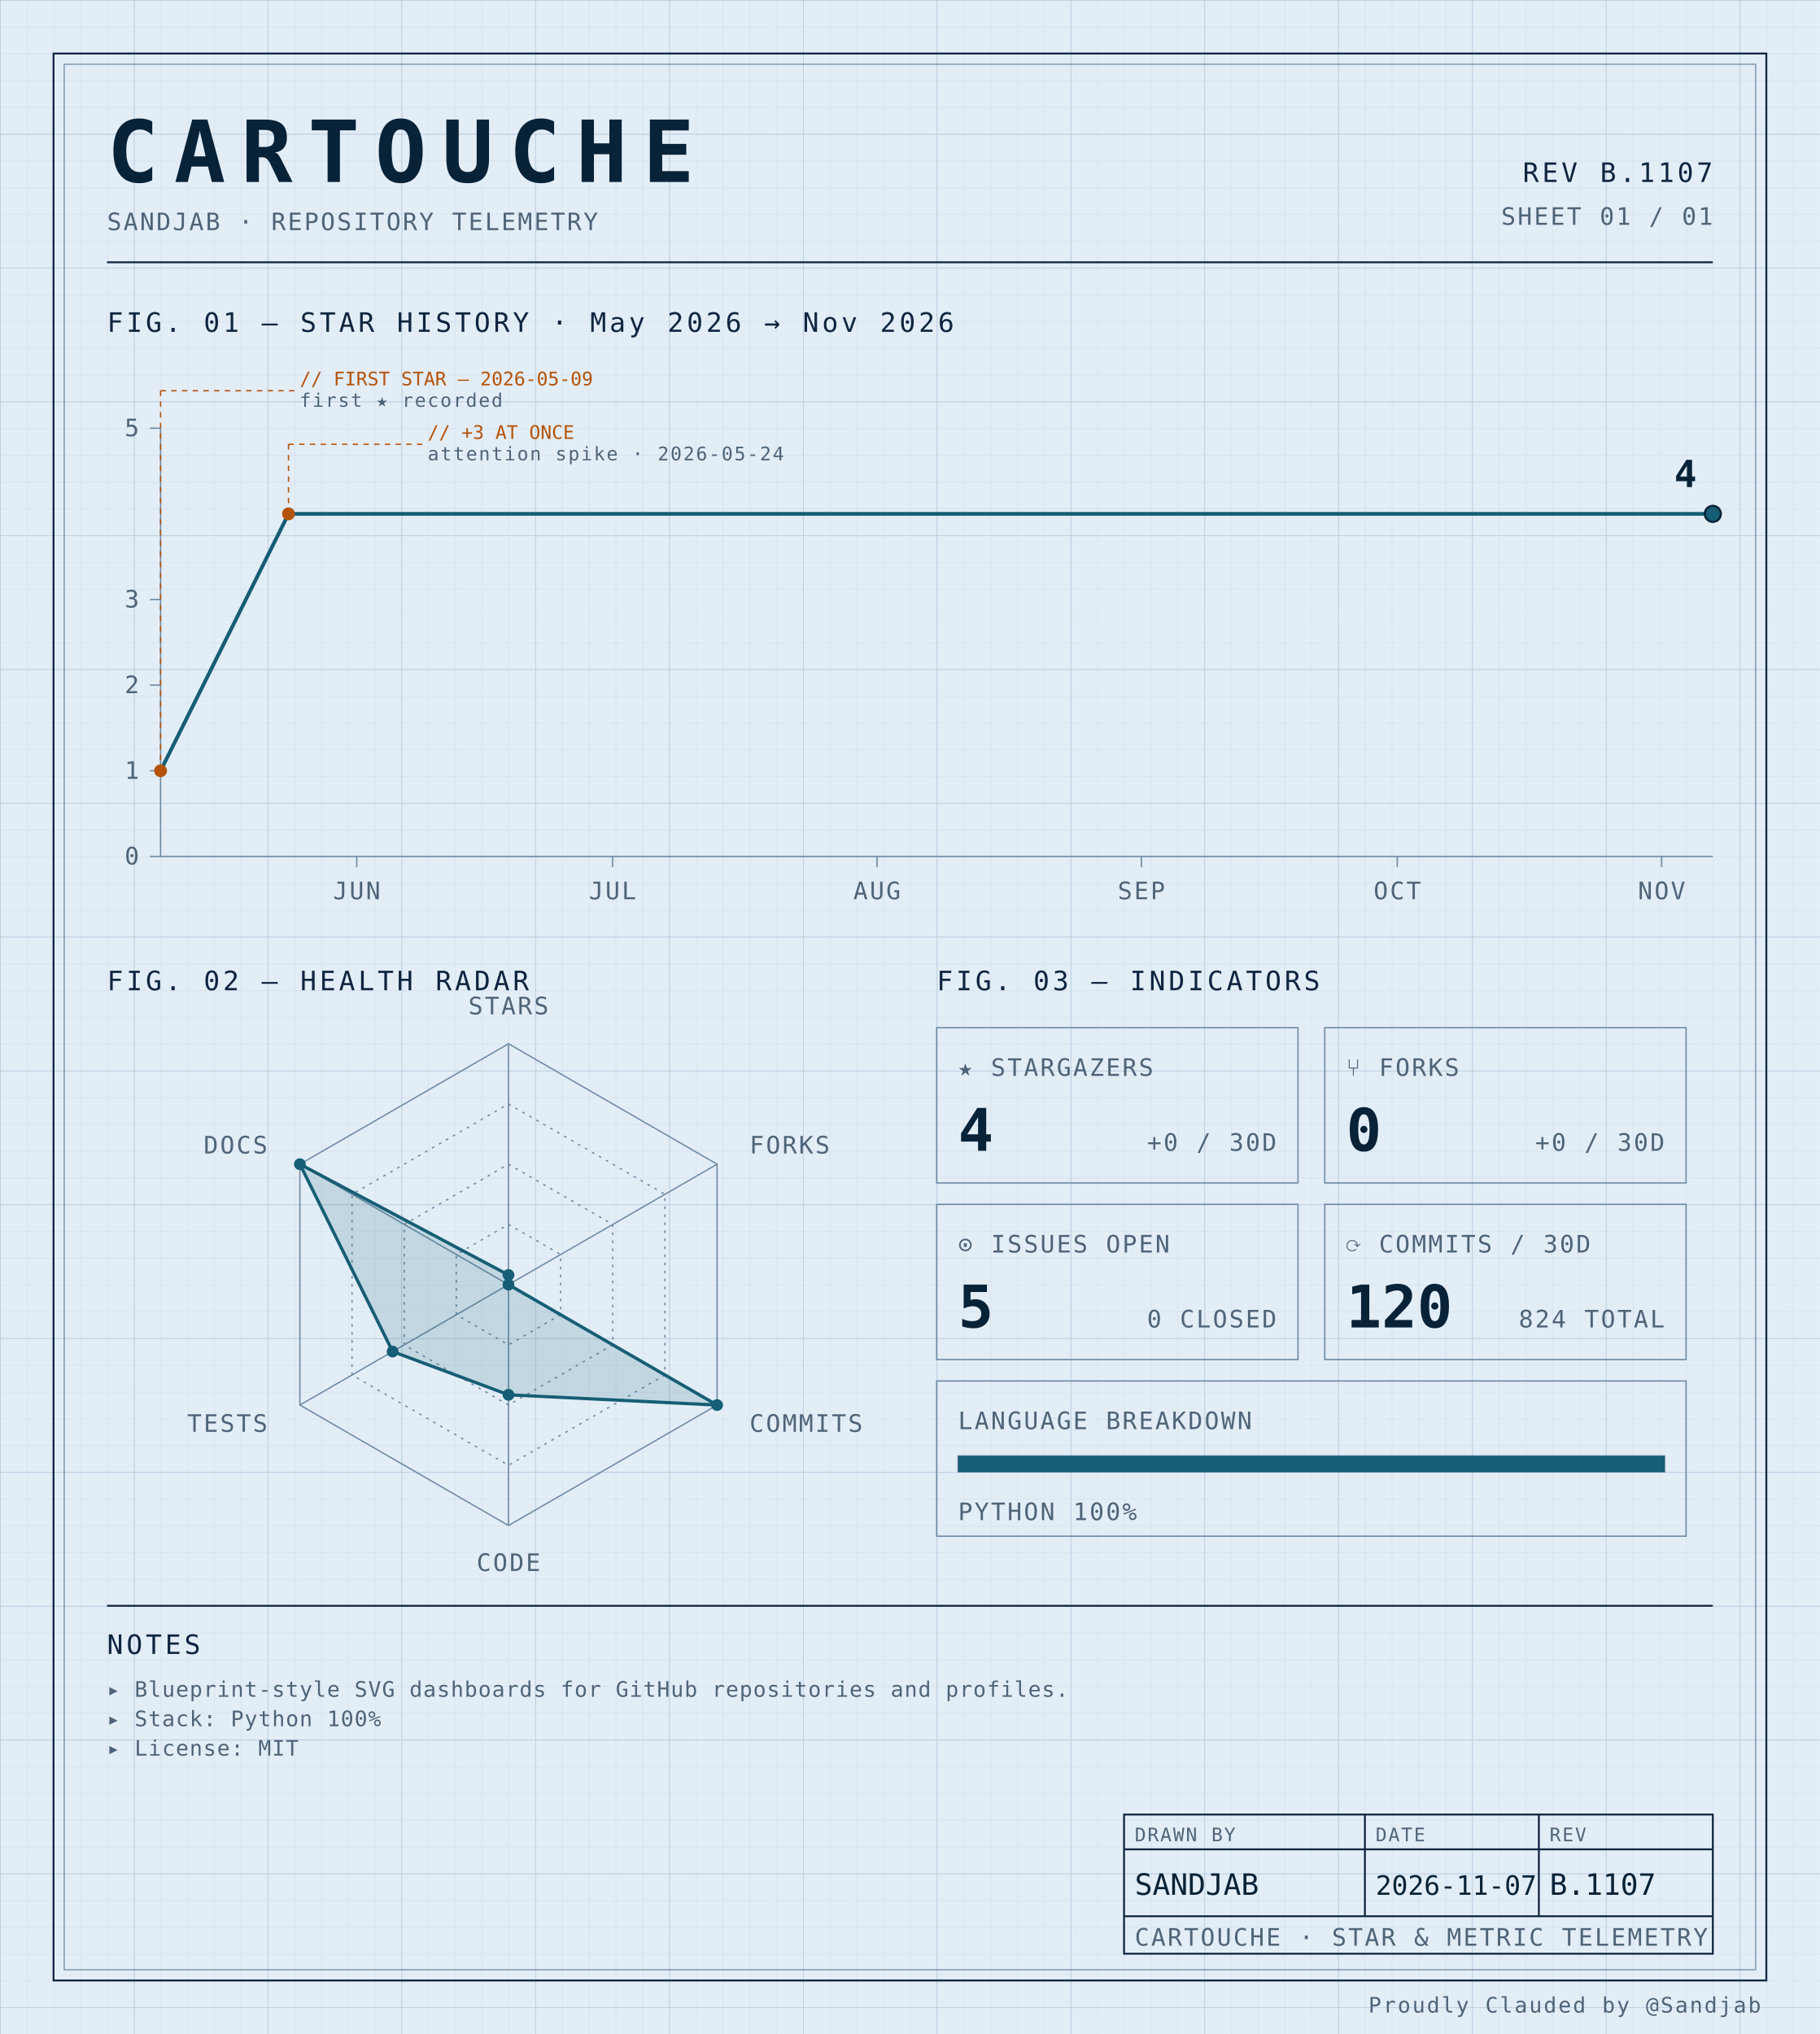
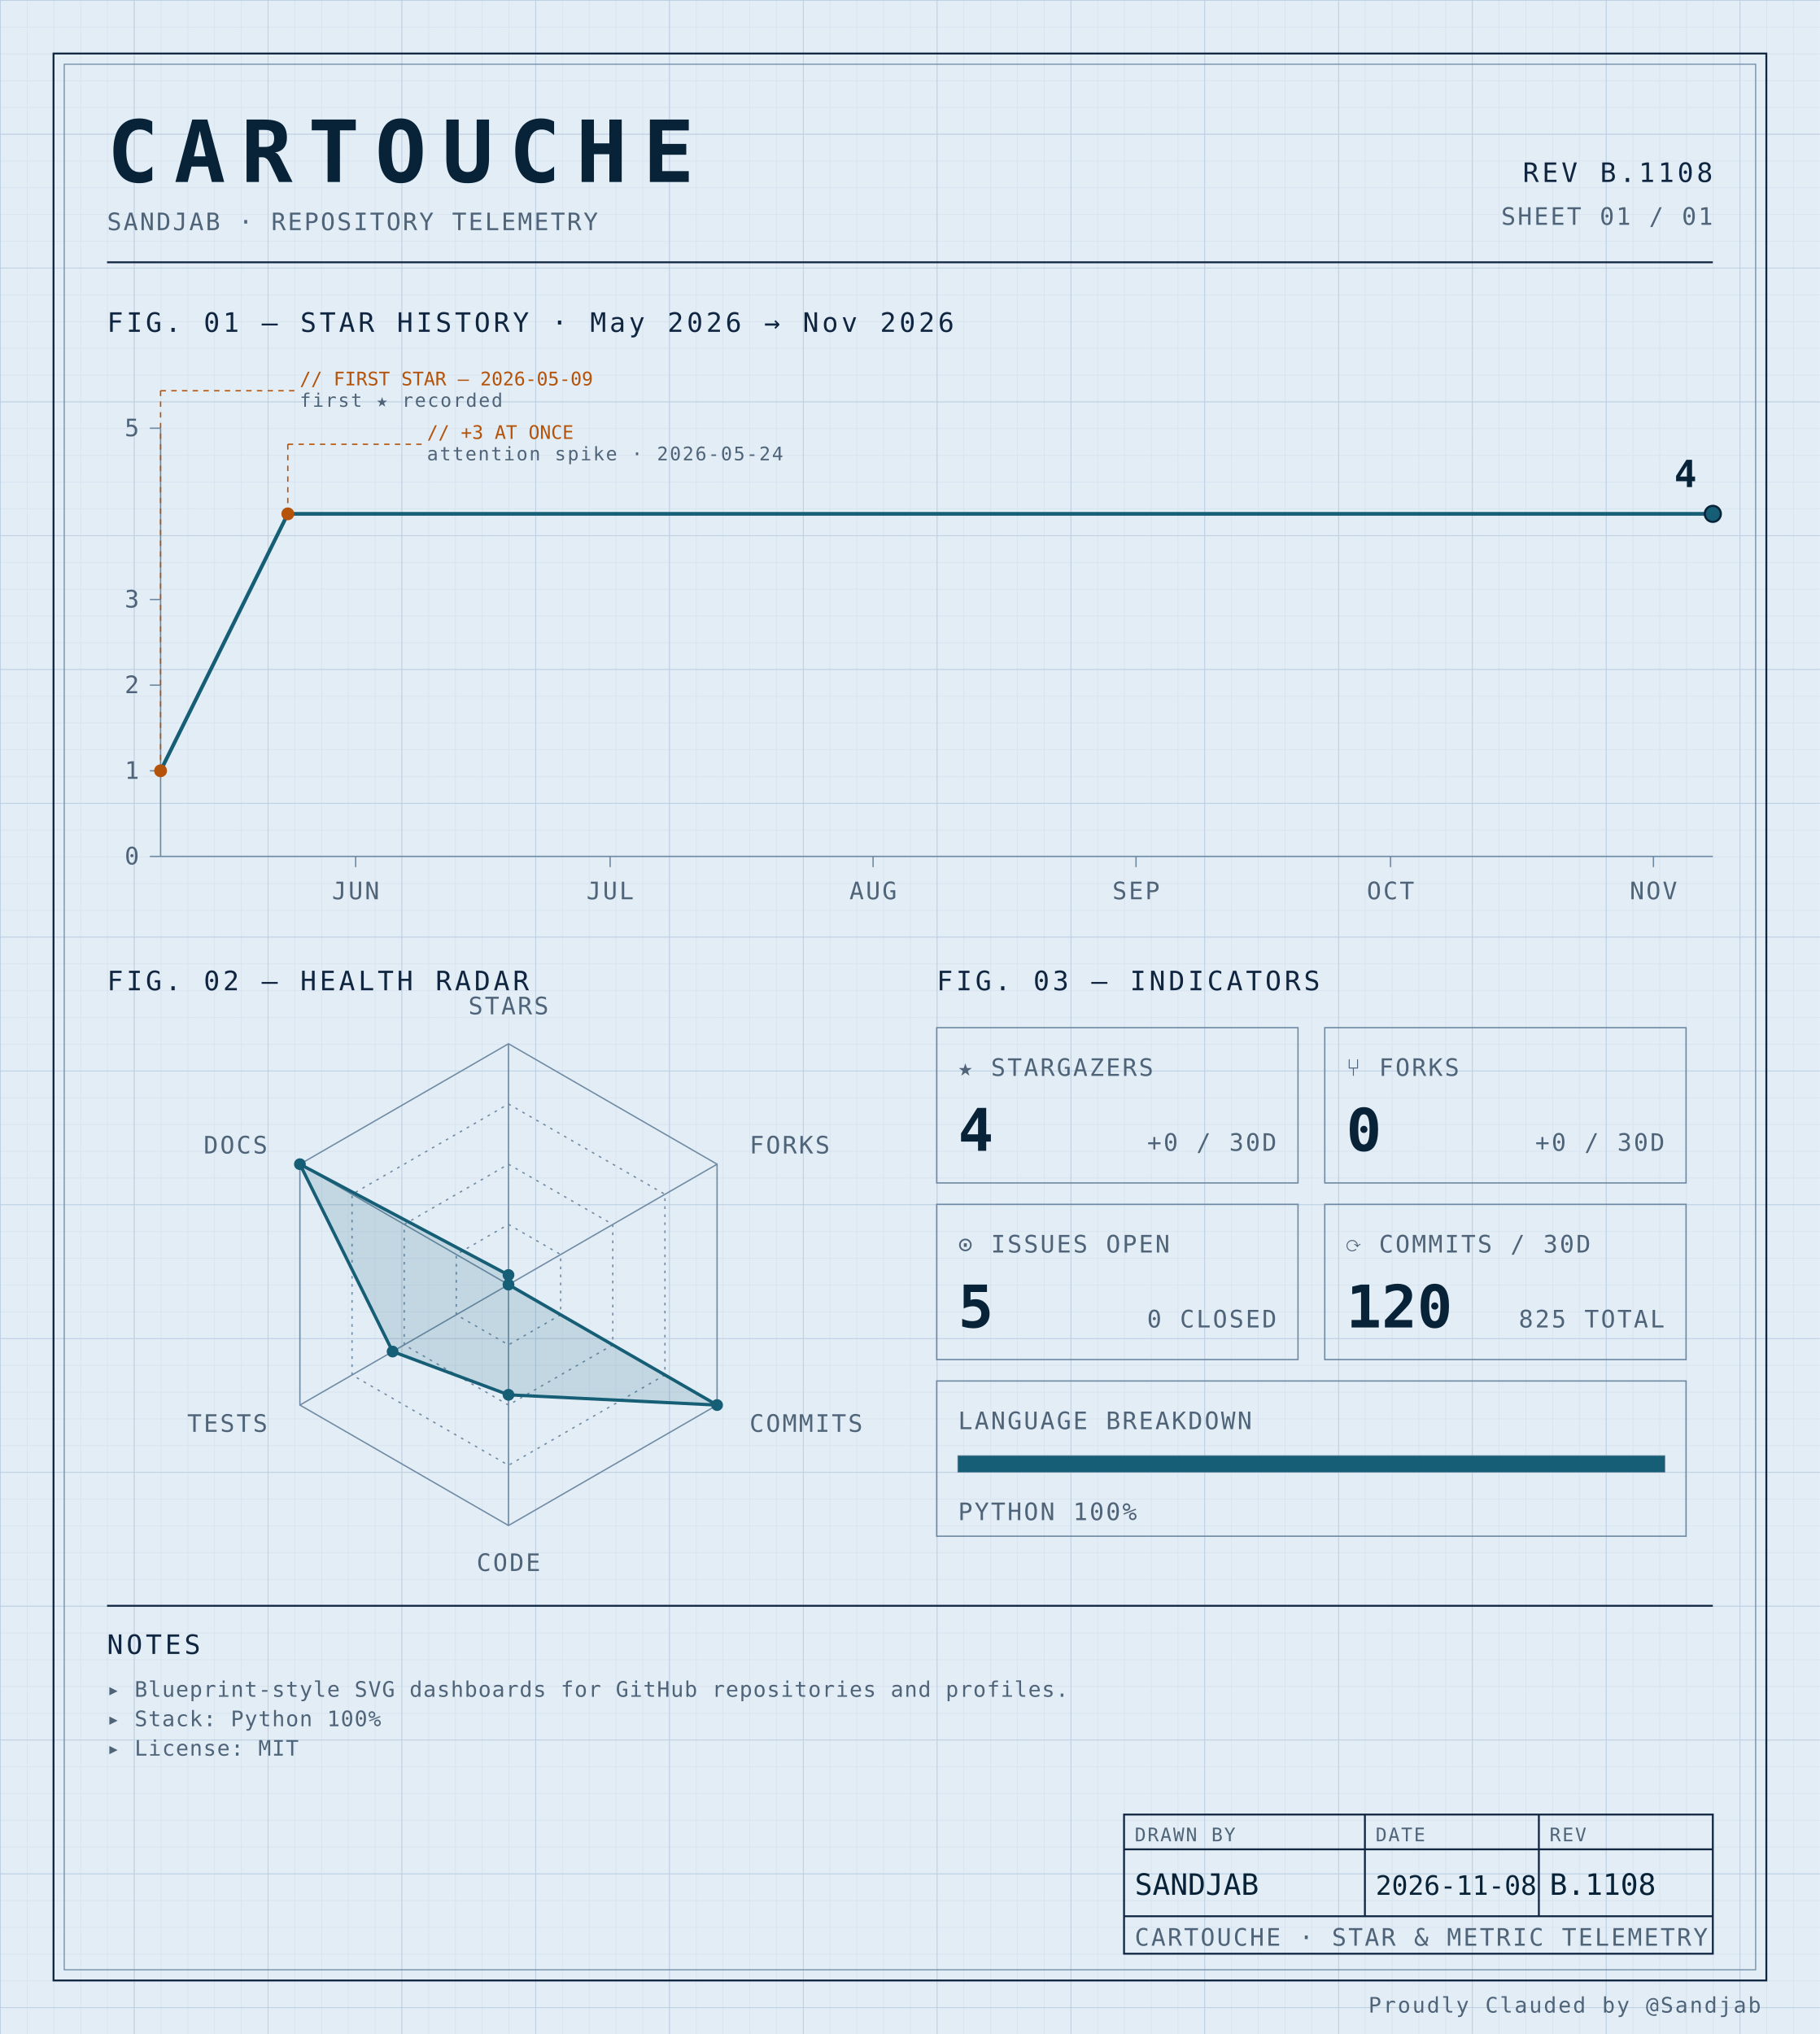
<svg xmlns="http://www.w3.org/2000/svg" width="100%" viewBox="0 0 680 760" role="img">
  <defs>
    <pattern id="grid-fine" width="10" height="10" patternUnits="userSpaceOnUse">
      <path d="M10 0H0V10" fill="none" stroke="#d4e0ec" stroke-width="0.4" />
    </pattern>
    <pattern id="grid-major" width="50" height="50" patternUnits="userSpaceOnUse">
      <path d="M50 0H0V50" fill="none" stroke="#b8cce0" stroke-width="0.5" />
    </pattern>
  </defs>
  <rect x="0" y="0" width="680" height="760" fill="#e3edf6" />
  <rect x="0" y="0" width="680" height="760" fill="url(#grid-fine)" />
  <rect x="0" y="0" width="680" height="760" fill="url(#grid-major)" />
  <rect x="20" y="20" width="640" height="720" fill="none" stroke="#0f2540" stroke-width="0.7" />
  <rect x="24" y="24" width="632" height="712" fill="none" stroke="#6f8aa3" stroke-width="0.4" />
  <text x="40" y="68" font-family="ui-monospace, 'SF Mono', 'JetBrains Mono', 'Cascadia Code', Consolas, monospace" font-size="32" font-weight="700" fill="#082338" text-anchor="start" letter-spacing="0.18em">CARTOUCHE</text>
  <text x="40" y="86" font-family="ui-monospace, 'SF Mono', 'JetBrains Mono', 'Cascadia Code', Consolas, monospace" font-size="9" font-weight="400" fill="#4f6478" text-anchor="start" letter-spacing="0.08em">SANDJAB · REPOSITORY TELEMETRY</text>
-   <text x="640" y="68" font-family="ui-monospace, 'SF Mono', 'JetBrains Mono', 'Cascadia Code', Consolas, monospace" font-size="10" font-weight="400" fill="#0f2540" text-anchor="end" letter-spacing="0.12em">REV B.1107</text>
+   <text x="640" y="68" font-family="ui-monospace, 'SF Mono', 'JetBrains Mono', 'Cascadia Code', Consolas, monospace" font-size="10" font-weight="400" fill="#0f2540" text-anchor="end" letter-spacing="0.12em">REV B.1108</text>
  <text x="640" y="84" font-family="ui-monospace, 'SF Mono', 'JetBrains Mono', 'Cascadia Code', Consolas, monospace" font-size="9" font-weight="400" fill="#4f6478" text-anchor="end" letter-spacing="0.08em">SHEET 01 / 01</text>
  <line x1="40" y1="98" x2="640" y2="98" stroke="#0f2540" stroke-width="0.7" />
  <text x="40" y="124" font-family="ui-monospace, 'SF Mono', 'JetBrains Mono', 'Cascadia Code', Consolas, monospace" font-size="10" font-weight="400" fill="#0f2540" text-anchor="start" letter-spacing="0.12em">FIG. 01 — STAR HISTORY · May 2026 → Nov 2026</text>
  <line x1="60" y1="160" x2="60" y2="320" stroke="#6f8aa3" stroke-width="0.5" />
  <line x1="60" y1="320" x2="640" y2="320" stroke="#6f8aa3" stroke-width="0.5" />
  <line x1="56" y1="320.0" x2="60" y2="320.0" stroke="#6f8aa3" stroke-width="0.5" />
  <text x="52" y="323.0" font-family="ui-monospace, 'SF Mono', 'JetBrains Mono', 'Cascadia Code', Consolas, monospace" font-size="9" font-weight="400" fill="#4f6478" text-anchor="end" letter-spacing="0.08em">0</text>
  <line x1="56" y1="288.0" x2="60" y2="288.0" stroke="#6f8aa3" stroke-width="0.5" />
  <text x="52" y="291.0" font-family="ui-monospace, 'SF Mono', 'JetBrains Mono', 'Cascadia Code', Consolas, monospace" font-size="9" font-weight="400" fill="#4f6478" text-anchor="end" letter-spacing="0.08em">1</text>
  <line x1="56" y1="256.0" x2="60" y2="256.0" stroke="#6f8aa3" stroke-width="0.5" />
  <text x="52" y="259.0" font-family="ui-monospace, 'SF Mono', 'JetBrains Mono', 'Cascadia Code', Consolas, monospace" font-size="9" font-weight="400" fill="#4f6478" text-anchor="end" letter-spacing="0.08em">2</text>
  <line x1="56" y1="224.0" x2="60" y2="224.0" stroke="#6f8aa3" stroke-width="0.5" />
  <text x="52" y="227.0" font-family="ui-monospace, 'SF Mono', 'JetBrains Mono', 'Cascadia Code', Consolas, monospace" font-size="9" font-weight="400" fill="#4f6478" text-anchor="end" letter-spacing="0.08em">3</text>
  <line x1="56" y1="160.0" x2="60" y2="160.0" stroke="#6f8aa3" stroke-width="0.5" />
  <text x="52" y="163.0" font-family="ui-monospace, 'SF Mono', 'JetBrains Mono', 'Cascadia Code', Consolas, monospace" font-size="9" font-weight="400" fill="#4f6478" text-anchor="end" letter-spacing="0.08em">5</text>
-   <line x1="133.297" y1="320" x2="133.297" y2="324" stroke="#6f8aa3" stroke-width="0.5" />
-   <text x="133.297" y="336" font-family="ui-monospace, 'SF Mono', 'JetBrains Mono', 'Cascadia Code', Consolas, monospace" font-size="9" font-weight="400" fill="#4f6478" text-anchor="middle" letter-spacing="0.08em">JUN</text>
-   <line x1="228.901" y1="320" x2="228.901" y2="324" stroke="#6f8aa3" stroke-width="0.5" />
-   <text x="228.901" y="336" font-family="ui-monospace, 'SF Mono', 'JetBrains Mono', 'Cascadia Code', Consolas, monospace" font-size="9" font-weight="400" fill="#4f6478" text-anchor="middle" letter-spacing="0.08em">JUL</text>
-   <line x1="327.692" y1="320" x2="327.692" y2="324" stroke="#6f8aa3" stroke-width="0.5" />
-   <text x="327.692" y="336" font-family="ui-monospace, 'SF Mono', 'JetBrains Mono', 'Cascadia Code', Consolas, monospace" font-size="9" font-weight="400" fill="#4f6478" text-anchor="middle" letter-spacing="0.08em">AUG</text>
-   <line x1="426.484" y1="320" x2="426.484" y2="324" stroke="#6f8aa3" stroke-width="0.5" />
-   <text x="426.484" y="336" font-family="ui-monospace, 'SF Mono', 'JetBrains Mono', 'Cascadia Code', Consolas, monospace" font-size="9" font-weight="400" fill="#4f6478" text-anchor="middle" letter-spacing="0.08em">SEP</text>
-   <line x1="522.088" y1="320" x2="522.088" y2="324" stroke="#6f8aa3" stroke-width="0.5" />
-   <text x="522.088" y="336" font-family="ui-monospace, 'SF Mono', 'JetBrains Mono', 'Cascadia Code', Consolas, monospace" font-size="9" font-weight="400" fill="#4f6478" text-anchor="middle" letter-spacing="0.08em">OCT</text>
-   <line x1="620.879" y1="320" x2="620.879" y2="324" stroke="#6f8aa3" stroke-width="0.5" />
-   <text x="620.879" y="336" font-family="ui-monospace, 'SF Mono', 'JetBrains Mono', 'Cascadia Code', Consolas, monospace" font-size="9" font-weight="400" fill="#4f6478" text-anchor="middle" letter-spacing="0.08em">NOV</text>
-   <path d="M 60.00,288.00 L 107.80,192.00 155.60,192.00 203.41,192.00 251.21,192.00 299.01,192.00 346.81,192.00 394.62,192.00 442.42,192.00 490.22,192.00 538.02,192.00 585.82,192.00 633.63,192.00 640.00,192.00" fill="none" stroke="#155e75" stroke-width="1.4" stroke-linejoin="round" stroke-linecap="round" />
+   <line x1="132.896" y1="320" x2="132.896" y2="324" stroke="#6f8aa3" stroke-width="0.5" />
+   <text x="132.896" y="336" font-family="ui-monospace, 'SF Mono', 'JetBrains Mono', 'Cascadia Code', Consolas, monospace" font-size="9" font-weight="400" fill="#4f6478" text-anchor="middle" letter-spacing="0.08em">JUN</text>
+   <line x1="227.978" y1="320" x2="227.978" y2="324" stroke="#6f8aa3" stroke-width="0.5" />
+   <text x="227.978" y="336" font-family="ui-monospace, 'SF Mono', 'JetBrains Mono', 'Cascadia Code', Consolas, monospace" font-size="9" font-weight="400" fill="#4f6478" text-anchor="middle" letter-spacing="0.08em">JUL</text>
+   <line x1="326.23" y1="320" x2="326.23" y2="324" stroke="#6f8aa3" stroke-width="0.5" />
+   <text x="326.23" y="336" font-family="ui-monospace, 'SF Mono', 'JetBrains Mono', 'Cascadia Code', Consolas, monospace" font-size="9" font-weight="400" fill="#4f6478" text-anchor="middle" letter-spacing="0.08em">AUG</text>
+   <line x1="424.481" y1="320" x2="424.481" y2="324" stroke="#6f8aa3" stroke-width="0.5" />
+   <text x="424.481" y="336" font-family="ui-monospace, 'SF Mono', 'JetBrains Mono', 'Cascadia Code', Consolas, monospace" font-size="9" font-weight="400" fill="#4f6478" text-anchor="middle" letter-spacing="0.08em">SEP</text>
+   <line x1="519.563" y1="320" x2="519.563" y2="324" stroke="#6f8aa3" stroke-width="0.5" />
+   <text x="519.563" y="336" font-family="ui-monospace, 'SF Mono', 'JetBrains Mono', 'Cascadia Code', Consolas, monospace" font-size="9" font-weight="400" fill="#4f6478" text-anchor="middle" letter-spacing="0.08em">OCT</text>
+   <line x1="617.814" y1="320" x2="617.814" y2="324" stroke="#6f8aa3" stroke-width="0.5" />
+   <text x="617.814" y="336" font-family="ui-monospace, 'SF Mono', 'JetBrains Mono', 'Cascadia Code', Consolas, monospace" font-size="9" font-weight="400" fill="#4f6478" text-anchor="middle" letter-spacing="0.08em">NOV</text>
+   <path d="M 60.00,288.00 L 107.54,192.00 155.08,192.00 202.62,192.00 250.16,192.00 297.70,192.00 345.25,192.00 392.79,192.00 440.33,192.00 487.87,192.00 535.41,192.00 582.95,192.00 630.49,192.00 640.00,192.00" fill="none" stroke="#155e75" stroke-width="1.4" stroke-linejoin="round" stroke-linecap="round" />
  <circle cx="60.0" cy="288.0" r="2.4" fill="#b45309" />
  <line x1="60.0" y1="288.0" x2="60.0" y2="146" stroke="#b45309" stroke-width="0.5" stroke-dasharray="2,2" fill="none" />
  <line x1="60.0" y1="146" x2="110.0" y2="146" stroke="#b45309" stroke-width="0.5" stroke-dasharray="2,2" fill="none" />
  <text x="112.0" y="144" font-family="ui-monospace, 'SF Mono', 'JetBrains Mono', 'Cascadia Code', Consolas, monospace" font-size="7" font-weight="400" fill="#b45309" text-anchor="start" letter-spacing="normal">// FIRST STAR — 2026-05-09</text>
  <text x="112.0" y="152" font-family="ui-monospace, 'SF Mono', 'JetBrains Mono', 'Cascadia Code', Consolas, monospace" font-size="7" font-weight="400" fill="#4f6478" text-anchor="start" letter-spacing="0.08em">first ★ recorded</text>
-   <circle cx="107.802" cy="192.0" r="2.4" fill="#b45309" />
-   <line x1="107.802" y1="192.0" x2="107.802" y2="166" stroke="#b45309" stroke-width="0.5" stroke-dasharray="2,2" fill="none" />
-   <line x1="107.802" y1="166" x2="157.802" y2="166" stroke="#b45309" stroke-width="0.5" stroke-dasharray="2,2" fill="none" />
-   <text x="159.802" y="164" font-family="ui-monospace, 'SF Mono', 'JetBrains Mono', 'Cascadia Code', Consolas, monospace" font-size="7" font-weight="400" fill="#b45309" text-anchor="start" letter-spacing="normal">// +3 AT ONCE</text>
-   <text x="159.802" y="172" font-family="ui-monospace, 'SF Mono', 'JetBrains Mono', 'Cascadia Code', Consolas, monospace" font-size="7" font-weight="400" fill="#4f6478" text-anchor="start" letter-spacing="0.08em">attention spike · 2026-05-24</text>
+   <circle cx="107.541" cy="192.0" r="2.4" fill="#b45309" />
+   <line x1="107.541" y1="192.0" x2="107.541" y2="166" stroke="#b45309" stroke-width="0.5" stroke-dasharray="2,2" fill="none" />
+   <line x1="107.541" y1="166" x2="157.541" y2="166" stroke="#b45309" stroke-width="0.5" stroke-dasharray="2,2" fill="none" />
+   <text x="159.541" y="164" font-family="ui-monospace, 'SF Mono', 'JetBrains Mono', 'Cascadia Code', Consolas, monospace" font-size="7" font-weight="400" fill="#b45309" text-anchor="start" letter-spacing="normal">// +3 AT ONCE</text>
+   <text x="159.541" y="172" font-family="ui-monospace, 'SF Mono', 'JetBrains Mono', 'Cascadia Code', Consolas, monospace" font-size="7" font-weight="400" fill="#4f6478" text-anchor="start" letter-spacing="0.08em">attention spike · 2026-05-24</text>
  <circle cx="640.0" cy="192.0" r="3" fill="#155e75" stroke="#082338" stroke-width="0.8" />
  <text x="634.0" y="182.0" font-family="ui-monospace, 'SF Mono', 'JetBrains Mono', 'Cascadia Code', Consolas, monospace" font-size="14" font-weight="700" fill="#082338" text-anchor="end" letter-spacing="normal">4</text>
  <text x="40" y="370" font-family="ui-monospace, 'SF Mono', 'JetBrains Mono', 'Cascadia Code', Consolas, monospace" font-size="10" font-weight="400" fill="#0f2540" text-anchor="start" letter-spacing="0.12em">FIG. 02 — HEALTH RADAR</text>
  <g transform="translate(190 480)">
    <polygon points="0.00,-90.00 77.94,-45.00 77.94,45.00 0.00,90.00 -77.94,45.00 -77.94,-45.00" fill="none" stroke="#6f8aa3" stroke-width="0.5" />
    <polygon points="0.00,-67.50 58.46,-33.75 58.46,33.75 0.00,67.50 -58.46,33.75 -58.46,-33.75" fill="none" stroke="#6f8aa3" stroke-width="0.5" stroke-dasharray="1,2" />
    <polygon points="0.00,-45.00 38.97,-22.50 38.97,22.50 0.00,45.00 -38.97,22.50 -38.97,-22.50" fill="none" stroke="#6f8aa3" stroke-width="0.5" stroke-dasharray="1,2" />
    <polygon points="0.00,-22.50 19.49,-11.25 19.49,11.25 0.00,22.50 -19.49,11.25 -19.49,-11.25" fill="none" stroke="#6f8aa3" stroke-width="0.5" stroke-dasharray="1,2" />
    <line x1="0" y1="0" x2="0.00" y2="-90.00" stroke="#6f8aa3" stroke-width="0.5" />
    <line x1="0" y1="0" x2="77.94" y2="-45.00" stroke="#6f8aa3" stroke-width="0.5" />
    <line x1="0" y1="0" x2="77.94" y2="45.00" stroke="#6f8aa3" stroke-width="0.5" />
    <line x1="0" y1="0" x2="0.00" y2="90.00" stroke="#6f8aa3" stroke-width="0.5" />
    <line x1="0" y1="0" x2="-77.94" y2="45.00" stroke="#6f8aa3" stroke-width="0.5" />
    <line x1="0" y1="0" x2="-77.94" y2="-45.00" stroke="#6f8aa3" stroke-width="0.5" />
    <polygon points="0.00,-3.60 0.00,0.00 77.94,45.00 0.00,41.17 -43.30,25.00 -77.94,-45.00" fill="#155e75" fill-opacity="0.16" stroke="#155e75" stroke-width="1.2" />
    <circle cx="0.00" cy="-3.60" r="2.2" fill="#155e75" />
    <circle cx="0.00" cy="0.00" r="2.2" fill="#155e75" />
    <circle cx="77.94" cy="45.00" r="2.2" fill="#155e75" />
    <circle cx="0.00" cy="41.17" r="2.2" fill="#155e75" />
    <circle cx="-43.30" cy="25.00" r="2.2" fill="#155e75" />
    <circle cx="-77.94" cy="-45.00" r="2.2" fill="#155e75" />
    <text x="6.3681633555662356e-15" y="-101" font-family="ui-monospace, 'SF Mono', 'JetBrains Mono', 'Cascadia Code', Consolas, monospace" font-size="9" font-weight="400" fill="#4f6478" text-anchor="middle" letter-spacing="0.08em">STARS</text>
    <text x="90.067" y="-49" font-family="ui-monospace, 'SF Mono', 'JetBrains Mono', 'Cascadia Code', Consolas, monospace" font-size="9" font-weight="400" fill="#4f6478" text-anchor="start" letter-spacing="0.08em">FORKS</text>
    <text x="90.067" y="55" font-family="ui-monospace, 'SF Mono', 'JetBrains Mono', 'Cascadia Code', Consolas, monospace" font-size="9" font-weight="400" fill="#4f6478" text-anchor="start" letter-spacing="0.08em">COMMITS</text>
    <text x="6.3681633555662356e-15" y="107" font-family="ui-monospace, 'SF Mono', 'JetBrains Mono', 'Cascadia Code', Consolas, monospace" font-size="9" font-weight="400" fill="#4f6478" text-anchor="middle" letter-spacing="0.08em">CODE</text>
    <text x="-90.067" y="55" font-family="ui-monospace, 'SF Mono', 'JetBrains Mono', 'Cascadia Code', Consolas, monospace" font-size="9" font-weight="400" fill="#4f6478" text-anchor="end" letter-spacing="0.08em">TESTS</text>
    <text x="-90.067" y="-49" font-family="ui-monospace, 'SF Mono', 'JetBrains Mono', 'Cascadia Code', Consolas, monospace" font-size="9" font-weight="400" fill="#4f6478" text-anchor="end" letter-spacing="0.08em">DOCS</text>
  </g>
  <text x="350" y="370" font-family="ui-monospace, 'SF Mono', 'JetBrains Mono', 'Cascadia Code', Consolas, monospace" font-size="10" font-weight="400" fill="#0f2540" text-anchor="start" letter-spacing="0.12em">FIG. 03 — INDICATORS</text>
  <rect x="350" y="384" width="135" height="58" fill="none" stroke="#6f8aa3" stroke-width="0.5" />
  <text x="358" y="402" font-family="ui-monospace, 'SF Mono', 'JetBrains Mono', 'Cascadia Code', Consolas, monospace" font-size="9" font-weight="400" fill="#4f6478" text-anchor="start" letter-spacing="0.08em">★ STARGAZERS</text>
  <text x="358" y="430" font-family="ui-monospace, 'SF Mono', 'JetBrains Mono', 'Cascadia Code', Consolas, monospace" font-size="22" font-weight="700" fill="#082338" text-anchor="start" letter-spacing="normal">4</text>
  <text x="477" y="430" font-family="ui-monospace, 'SF Mono', 'JetBrains Mono', 'Cascadia Code', Consolas, monospace" font-size="9" font-weight="400" fill="#4f6478" text-anchor="end" letter-spacing="0.08em">+0 / 30D</text>
  <rect x="495" y="384" width="135" height="58" fill="none" stroke="#6f8aa3" stroke-width="0.5" />
  <text x="503" y="402" font-family="ui-monospace, 'SF Mono', 'JetBrains Mono', 'Cascadia Code', Consolas, monospace" font-size="9" font-weight="400" fill="#4f6478" text-anchor="start" letter-spacing="0.08em">⑂ FORKS</text>
  <text x="503" y="430" font-family="ui-monospace, 'SF Mono', 'JetBrains Mono', 'Cascadia Code', Consolas, monospace" font-size="22" font-weight="700" fill="#082338" text-anchor="start" letter-spacing="normal">0</text>
  <text x="622" y="430" font-family="ui-monospace, 'SF Mono', 'JetBrains Mono', 'Cascadia Code', Consolas, monospace" font-size="9" font-weight="400" fill="#4f6478" text-anchor="end" letter-spacing="0.08em">+0 / 30D</text>
  <rect x="350" y="450" width="135" height="58" fill="none" stroke="#6f8aa3" stroke-width="0.5" />
  <text x="358" y="468" font-family="ui-monospace, 'SF Mono', 'JetBrains Mono', 'Cascadia Code', Consolas, monospace" font-size="9" font-weight="400" fill="#4f6478" text-anchor="start" letter-spacing="0.08em">⊙ ISSUES OPEN</text>
  <text x="358" y="496" font-family="ui-monospace, 'SF Mono', 'JetBrains Mono', 'Cascadia Code', Consolas, monospace" font-size="22" font-weight="700" fill="#082338" text-anchor="start" letter-spacing="normal">5</text>
  <text x="477" y="496" font-family="ui-monospace, 'SF Mono', 'JetBrains Mono', 'Cascadia Code', Consolas, monospace" font-size="9" font-weight="400" fill="#4f6478" text-anchor="end" letter-spacing="0.08em">0 CLOSED</text>
  <rect x="495" y="450" width="135" height="58" fill="none" stroke="#6f8aa3" stroke-width="0.5" />
  <text x="503" y="468" font-family="ui-monospace, 'SF Mono', 'JetBrains Mono', 'Cascadia Code', Consolas, monospace" font-size="9" font-weight="400" fill="#4f6478" text-anchor="start" letter-spacing="0.08em">⟳ COMMITS / 30D</text>
  <text x="503" y="496" font-family="ui-monospace, 'SF Mono', 'JetBrains Mono', 'Cascadia Code', Consolas, monospace" font-size="22" font-weight="700" fill="#082338" text-anchor="start" letter-spacing="normal">120</text>
-   <text x="622" y="496" font-family="ui-monospace, 'SF Mono', 'JetBrains Mono', 'Cascadia Code', Consolas, monospace" font-size="9" font-weight="400" fill="#4f6478" text-anchor="end" letter-spacing="0.08em">824 TOTAL</text>
+   <text x="622" y="496" font-family="ui-monospace, 'SF Mono', 'JetBrains Mono', 'Cascadia Code', Consolas, monospace" font-size="9" font-weight="400" fill="#4f6478" text-anchor="end" letter-spacing="0.08em">825 TOTAL</text>
  <rect x="350" y="516" width="280" height="58" fill="none" stroke="#6f8aa3" stroke-width="0.5" />
  <text x="358" y="534" font-family="ui-monospace, 'SF Mono', 'JetBrains Mono', 'Cascadia Code', Consolas, monospace" font-size="9" font-weight="400" fill="#4f6478" text-anchor="start" letter-spacing="0.08em">LANGUAGE BREAKDOWN</text>
  <rect x="358" y="544" width="264" height="6" fill="none" stroke="#6f8aa3" stroke-width="0.5" />
  <rect x="358" y="544" width="264.00" height="6" fill="#155e75" />
  <text x="358" y="568" font-family="ui-monospace, 'SF Mono', 'JetBrains Mono', 'Cascadia Code', Consolas, monospace" font-size="9" font-weight="400" fill="#4f6478" text-anchor="start" letter-spacing="0.08em">PYTHON 100%</text>
  <line x1="40" y1="600" x2="640" y2="600" stroke="#0f2540" stroke-width="0.7" />
  <text x="40" y="618" font-family="ui-monospace, 'SF Mono', 'JetBrains Mono', 'Cascadia Code', Consolas, monospace" font-size="10" font-weight="400" fill="#0f2540" text-anchor="start" letter-spacing="0.12em">NOTES</text>
  <text x="40" y="634" font-family="ui-monospace, 'SF Mono', 'JetBrains Mono', 'Cascadia Code', Consolas, monospace" font-size="8" font-weight="400" fill="#4f6478" text-anchor="start" letter-spacing="0.04em">▸ Blueprint-style SVG dashboards for GitHub repositories and profiles.</text>
  <text x="40" y="645" font-family="ui-monospace, 'SF Mono', 'JetBrains Mono', 'Cascadia Code', Consolas, monospace" font-size="8" font-weight="400" fill="#4f6478" text-anchor="start" letter-spacing="0.04em">▸ Stack: Python 100%</text>
  <text x="40" y="656" font-family="ui-monospace, 'SF Mono', 'JetBrains Mono', 'Cascadia Code', Consolas, monospace" font-size="8" font-weight="400" fill="#4f6478" text-anchor="start" letter-spacing="0.04em">▸ License: MIT</text>
  <rect x="420" y="678" width="220" height="52" fill="none" stroke="#0f2540" stroke-width="0.7" />
  <line x1="420" y1="691" x2="640" y2="691" stroke="#0f2540" stroke-width="0.7" />
  <line x1="420" y1="716" x2="640" y2="716" stroke="#0f2540" stroke-width="0.7" />
  <line x1="510" y1="678" x2="510" y2="716" stroke="#0f2540" stroke-width="0.7" />
  <line x1="575" y1="678" x2="575" y2="716" stroke="#0f2540" stroke-width="0.7" />
  <text x="424" y="688" font-family="ui-monospace, 'SF Mono', 'JetBrains Mono', 'Cascadia Code', Consolas, monospace" font-size="7" font-weight="400" fill="#4f6478" text-anchor="start" letter-spacing="0.08em">DRAWN BY</text>
  <text x="514" y="688" font-family="ui-monospace, 'SF Mono', 'JetBrains Mono', 'Cascadia Code', Consolas, monospace" font-size="7" font-weight="400" fill="#4f6478" text-anchor="start" letter-spacing="0.08em">DATE</text>
  <text x="579" y="688" font-family="ui-monospace, 'SF Mono', 'JetBrains Mono', 'Cascadia Code', Consolas, monospace" font-size="7" font-weight="400" fill="#4f6478" text-anchor="start" letter-spacing="0.08em">REV</text>
  <text x="424" y="708" font-family="ui-monospace, 'SF Mono', 'JetBrains Mono', 'Cascadia Code', Consolas, monospace" font-size="11" font-weight="400" fill="#082338" text-anchor="start" letter-spacing="normal">SANDJAB</text>
-   <text x="514" y="708" font-family="ui-monospace, 'SF Mono', 'JetBrains Mono', 'Cascadia Code', Consolas, monospace" font-size="10" font-weight="400" fill="#082338" text-anchor="start" letter-spacing="normal">2026-11-07</text>
-   <text x="579" y="708" font-family="ui-monospace, 'SF Mono', 'JetBrains Mono', 'Cascadia Code', Consolas, monospace" font-size="11" font-weight="400" fill="#082338" text-anchor="start" letter-spacing="normal">B.1107</text>
+   <text x="514" y="708" font-family="ui-monospace, 'SF Mono', 'JetBrains Mono', 'Cascadia Code', Consolas, monospace" font-size="10" font-weight="400" fill="#082338" text-anchor="start" letter-spacing="normal">2026-11-08</text>
+   <text x="579" y="708" font-family="ui-monospace, 'SF Mono', 'JetBrains Mono', 'Cascadia Code', Consolas, monospace" font-size="11" font-weight="400" fill="#082338" text-anchor="start" letter-spacing="normal">B.1108</text>
  <text x="424" y="727" font-family="ui-monospace, 'SF Mono', 'JetBrains Mono', 'Cascadia Code', Consolas, monospace" font-size="9" font-weight="400" fill="#4f6478" text-anchor="start" letter-spacing="0.08em">CARTOUCHE · STAR &amp; METRIC TELEMETRY</text>
  <text x="658" y="752" font-family="ui-monospace, 'SF Mono', 'JetBrains Mono', 'Cascadia Code', Consolas, monospace" font-size="8" font-weight="400" fill="#4f6478" text-anchor="end" letter-spacing="0.08em">Proudly Clauded by @Sandjab</text>
</svg>
